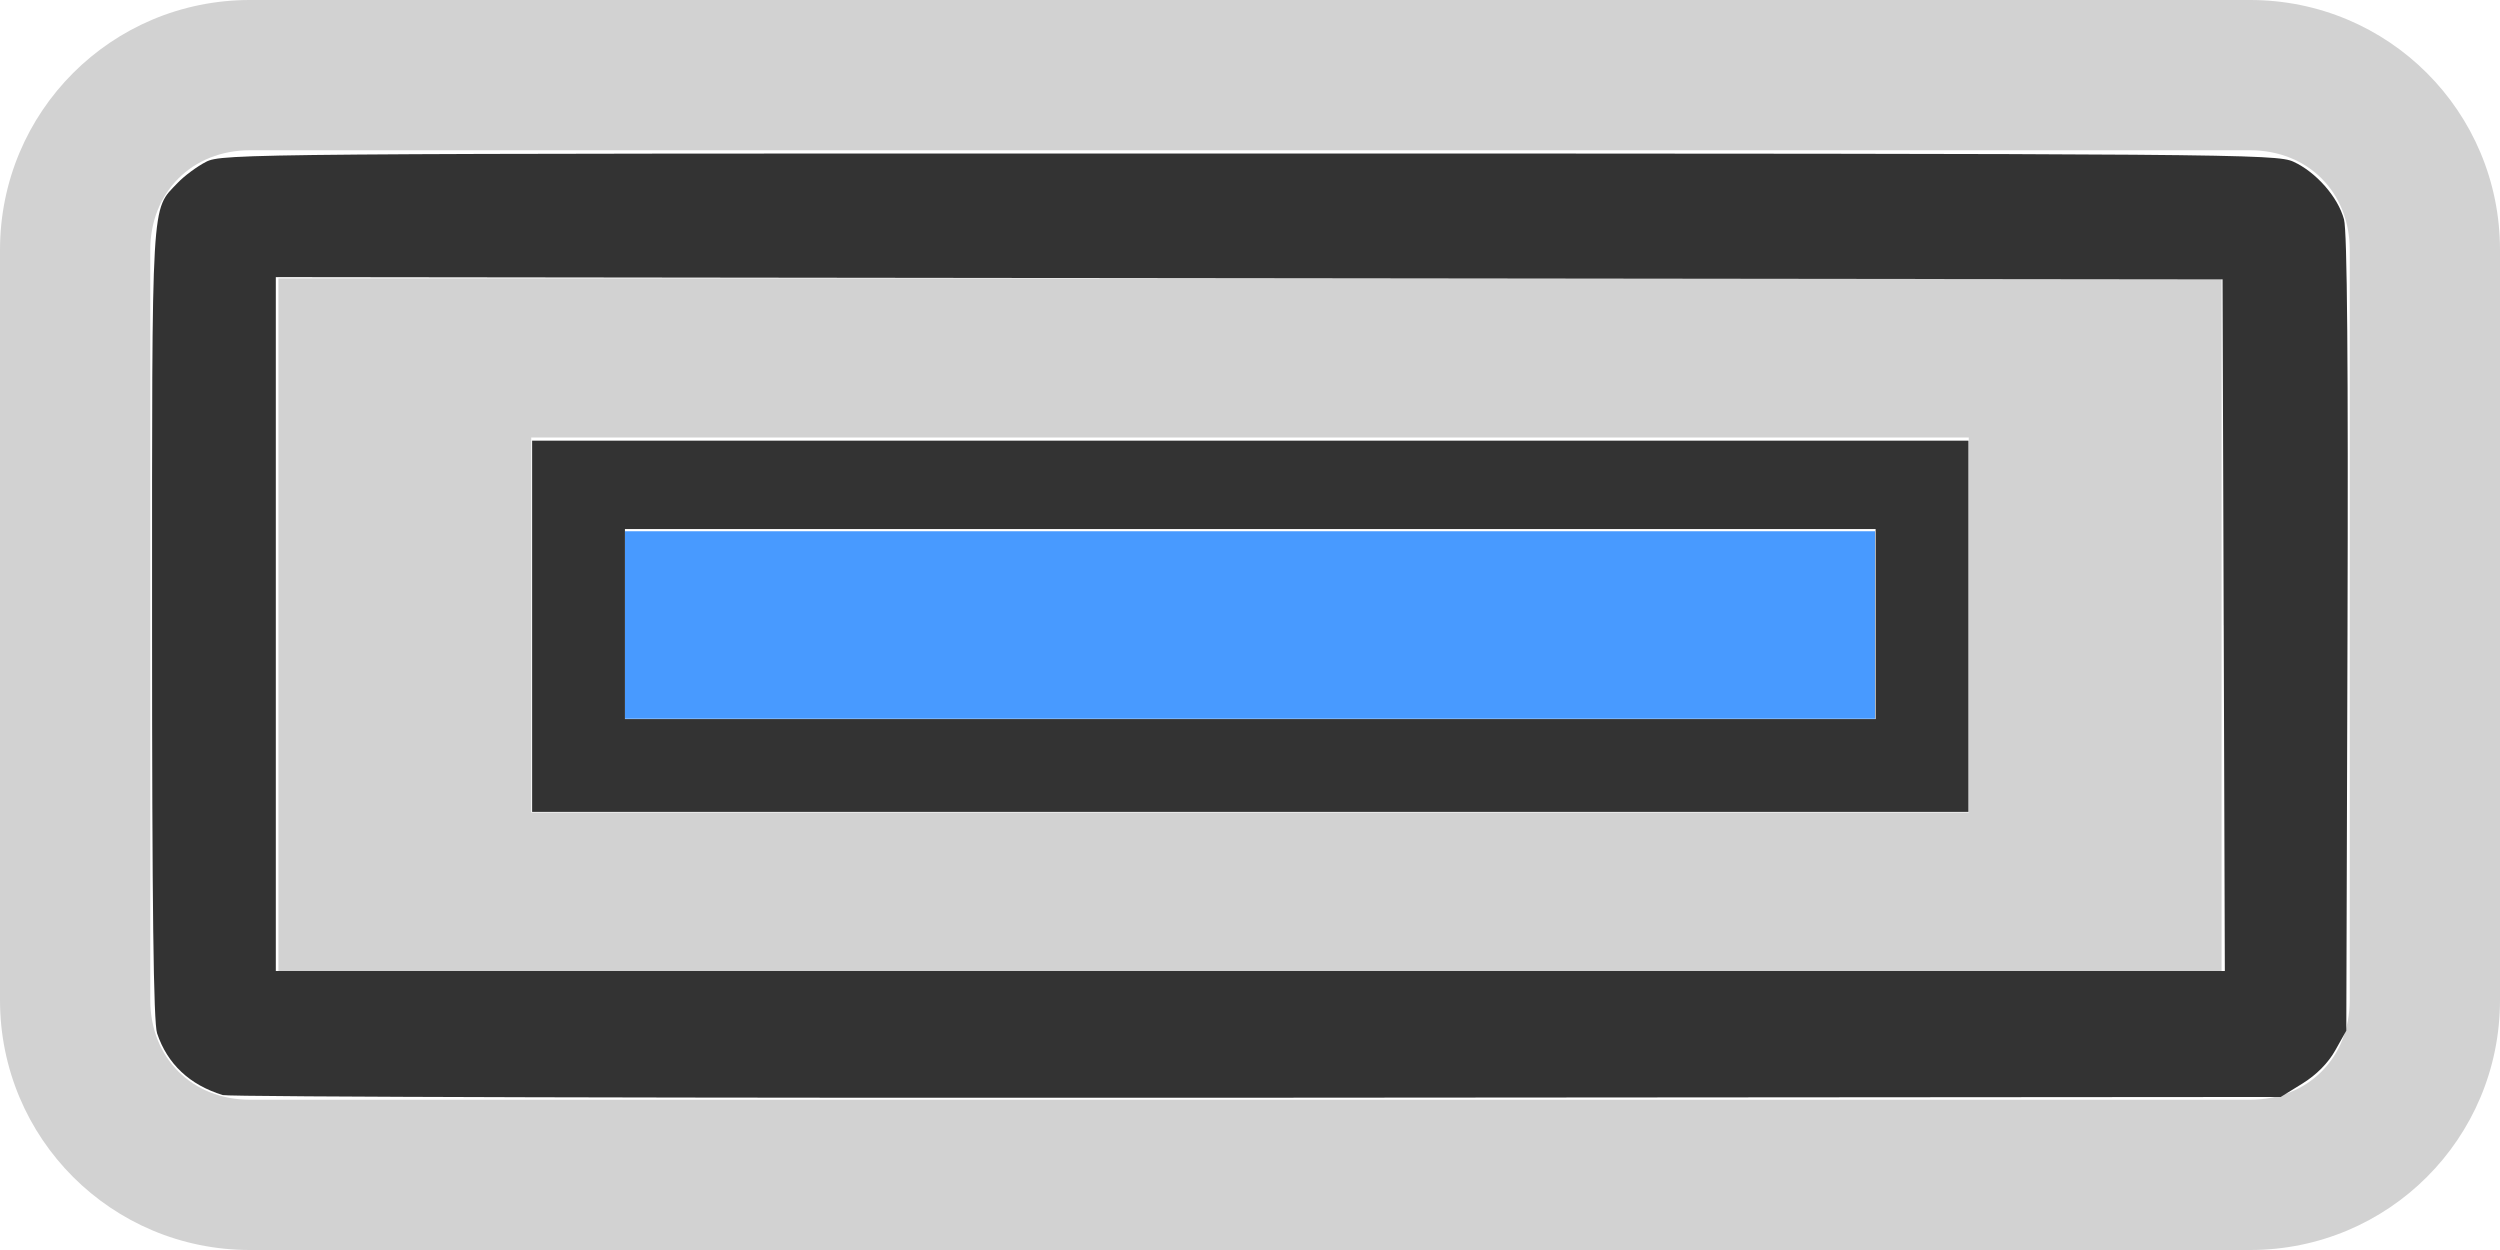
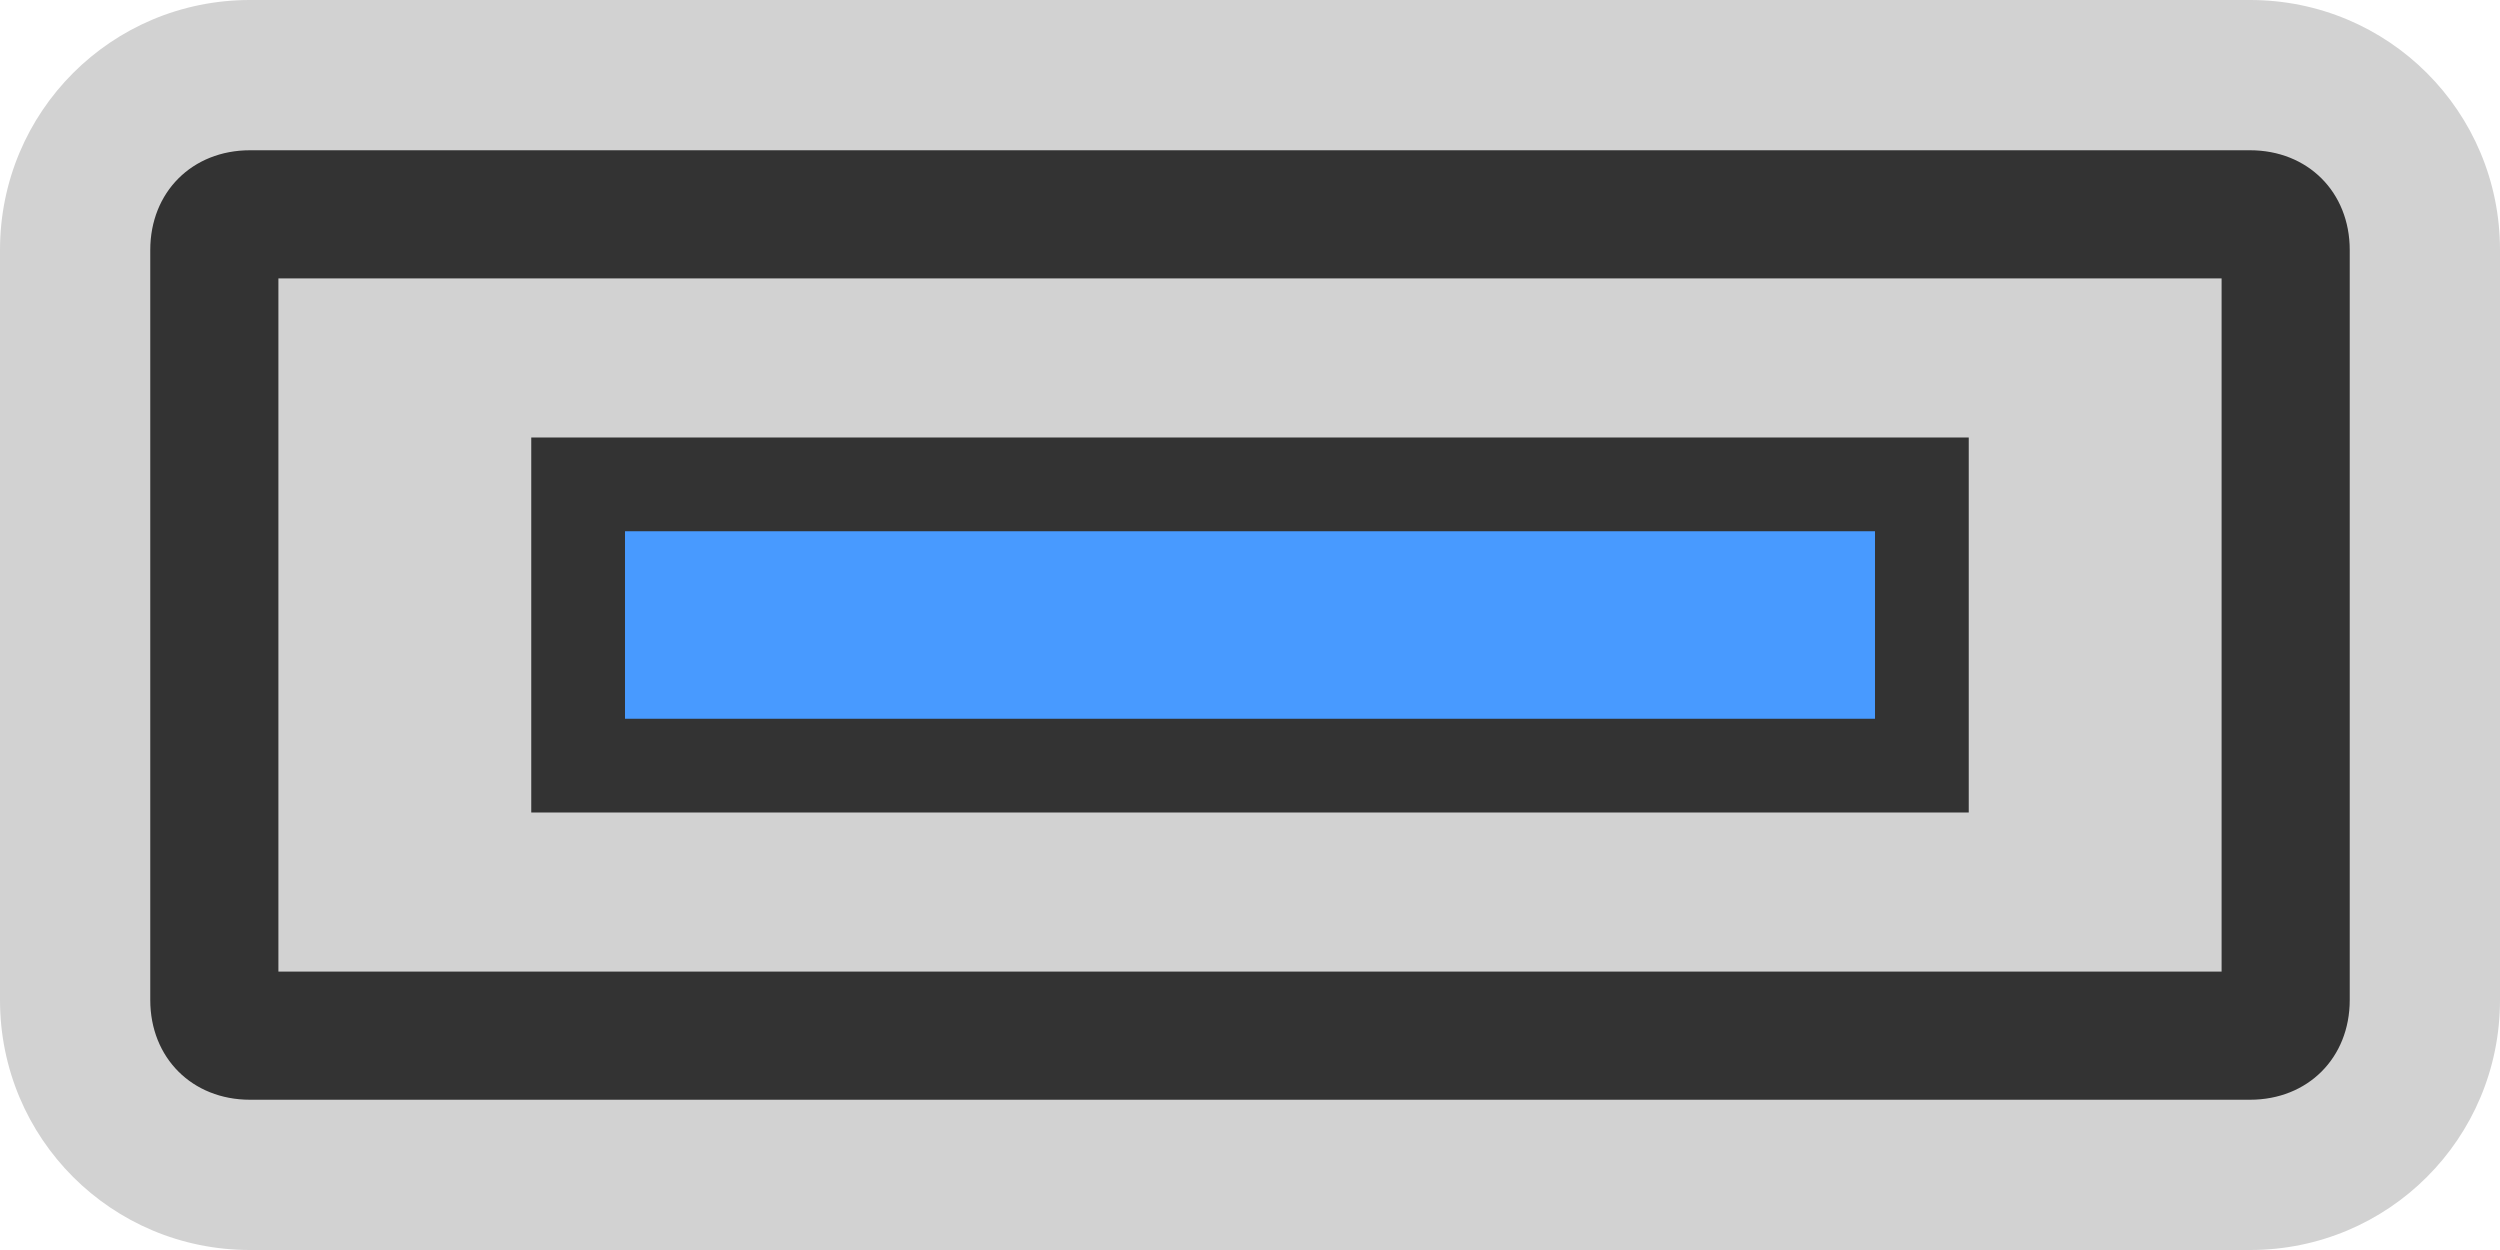
<svg xmlns="http://www.w3.org/2000/svg" version="1.1" width="200" height="100" id="svg2">
  <defs id="defs10" />
+   <rect style="opacity:1;fill:#333333;fill-opacity:1;stroke:none;stroke-width:1;stroke-linecap:round;stroke-miterlimit:4;stroke-dasharray:none;stroke-opacity:1" id="rect4137" width="181.726" height="80.61" x="9.137" y="9.695" rx="1.407" ry="2.484" />
  <path style="opacity:1;fill:#d2d2d2;fill-opacity:1;stroke:none;stroke-width:1;stroke-linecap:round;stroke-miterlimit:4;stroke-dasharray:none;stroke-opacity:1" d="M 22.273 22.273 L 22.273 77.727 L 177.727 77.727 L 177.727 22.273 L 22.273 22.273 z M 42.5 35 L 157.5 35 L 157.5 65 L 42.5 65 L 42.5 35 z " id="path4205" />
  <rect style="opacity:1;fill:#489aff;fill-opacity:1;stroke:none;stroke-width:1;stroke-linecap:round;stroke-miterlimit:4;stroke-dasharray:none;stroke-opacity:1" id="rect4151" width="100" height="15" x="50" y="42.5" />
  <path style="opacity:1;fill:#d2d2d2;fill-opacity:1;stroke:none;stroke-width:1;stroke-linecap:round;stroke-miterlimit:4;stroke-dasharray:none;stroke-opacity:1" d="M 20 0 C 8.92 0 0 8.92 0 20 L 0 80 C 0 91.08 8.92 100 20 100 L 180 100 C 191.08 100 200 91.08 200 80 L 200 20 C 200 8.92 191.08 0 180 0 L 20 0 z M 20 12.021 L 180 12.021 C 184.628 12.021 187.979 15.372 187.979 20 L 187.979 80 C 187.979 84.628 184.628 87.979 180 87.979 L 20 87.979 C 15.372 87.979 12.021 84.628 12.021 80 L 12.021 20 C 12.021 15.372 15.372 12.021 20 12.021 z " id="rect4194" />
-   <path style="opacity:1;fill:#333333;fill-opacity:1;stroke:none;stroke-width:1;stroke-linecap:round;stroke-miterlimit:4;stroke-dasharray:none;stroke-opacity:1" d="m 17.819,87.604 c -2.648,-0.81 -4.431,-2.487 -5.252,-4.939 -0.289,-0.863 -0.402,-10.119 -0.402,-32.803 0,-34.564 -0.092,-32.976 2.052,-35.235 0.524,-0.553 1.544,-1.308 2.265,-1.679 1.28,-0.658 3.311,-0.675 83.439,-0.667 78.673,0.007 82.186,0.035 83.544,0.652 1.811,0.823 3.574,2.83 4.055,4.616 0.256,0.949 0.345,11.547 0.28,33.15 l -0.096,31.755 -0.884,1.577 c -0.565,1.009 -1.511,1.964 -2.624,2.652 l -1.74,1.075 -81.875,0.06 c -45.031,0.033 -82.274,-0.062 -82.762,-0.212 z m 160.076,-37.59 -0.09,-27.666 -77.87,-0.089 -77.87,-0.089 0,27.755 0,27.755 77.961,0 77.961,0 -0.09,-27.666 z" id="path4136" />
-   <path style="opacity:1;fill:#333333;fill-opacity:1;stroke:none;stroke-width:1;stroke-linecap:round;stroke-miterlimit:4;stroke-dasharray:none;stroke-opacity:1" d="m 42.57,50.102 0,-14.849 57.452,0 57.452,0 0,14.849 0,14.849 -57.452,0 -57.452,0 0,-14.849 z m 107.48,-0.177 0,-7.601 -50.028,0 -50.028,0 0,7.601 0,7.601 50.028,0 50.028,0 0,-7.601 z" id="path4138" />
</svg>
